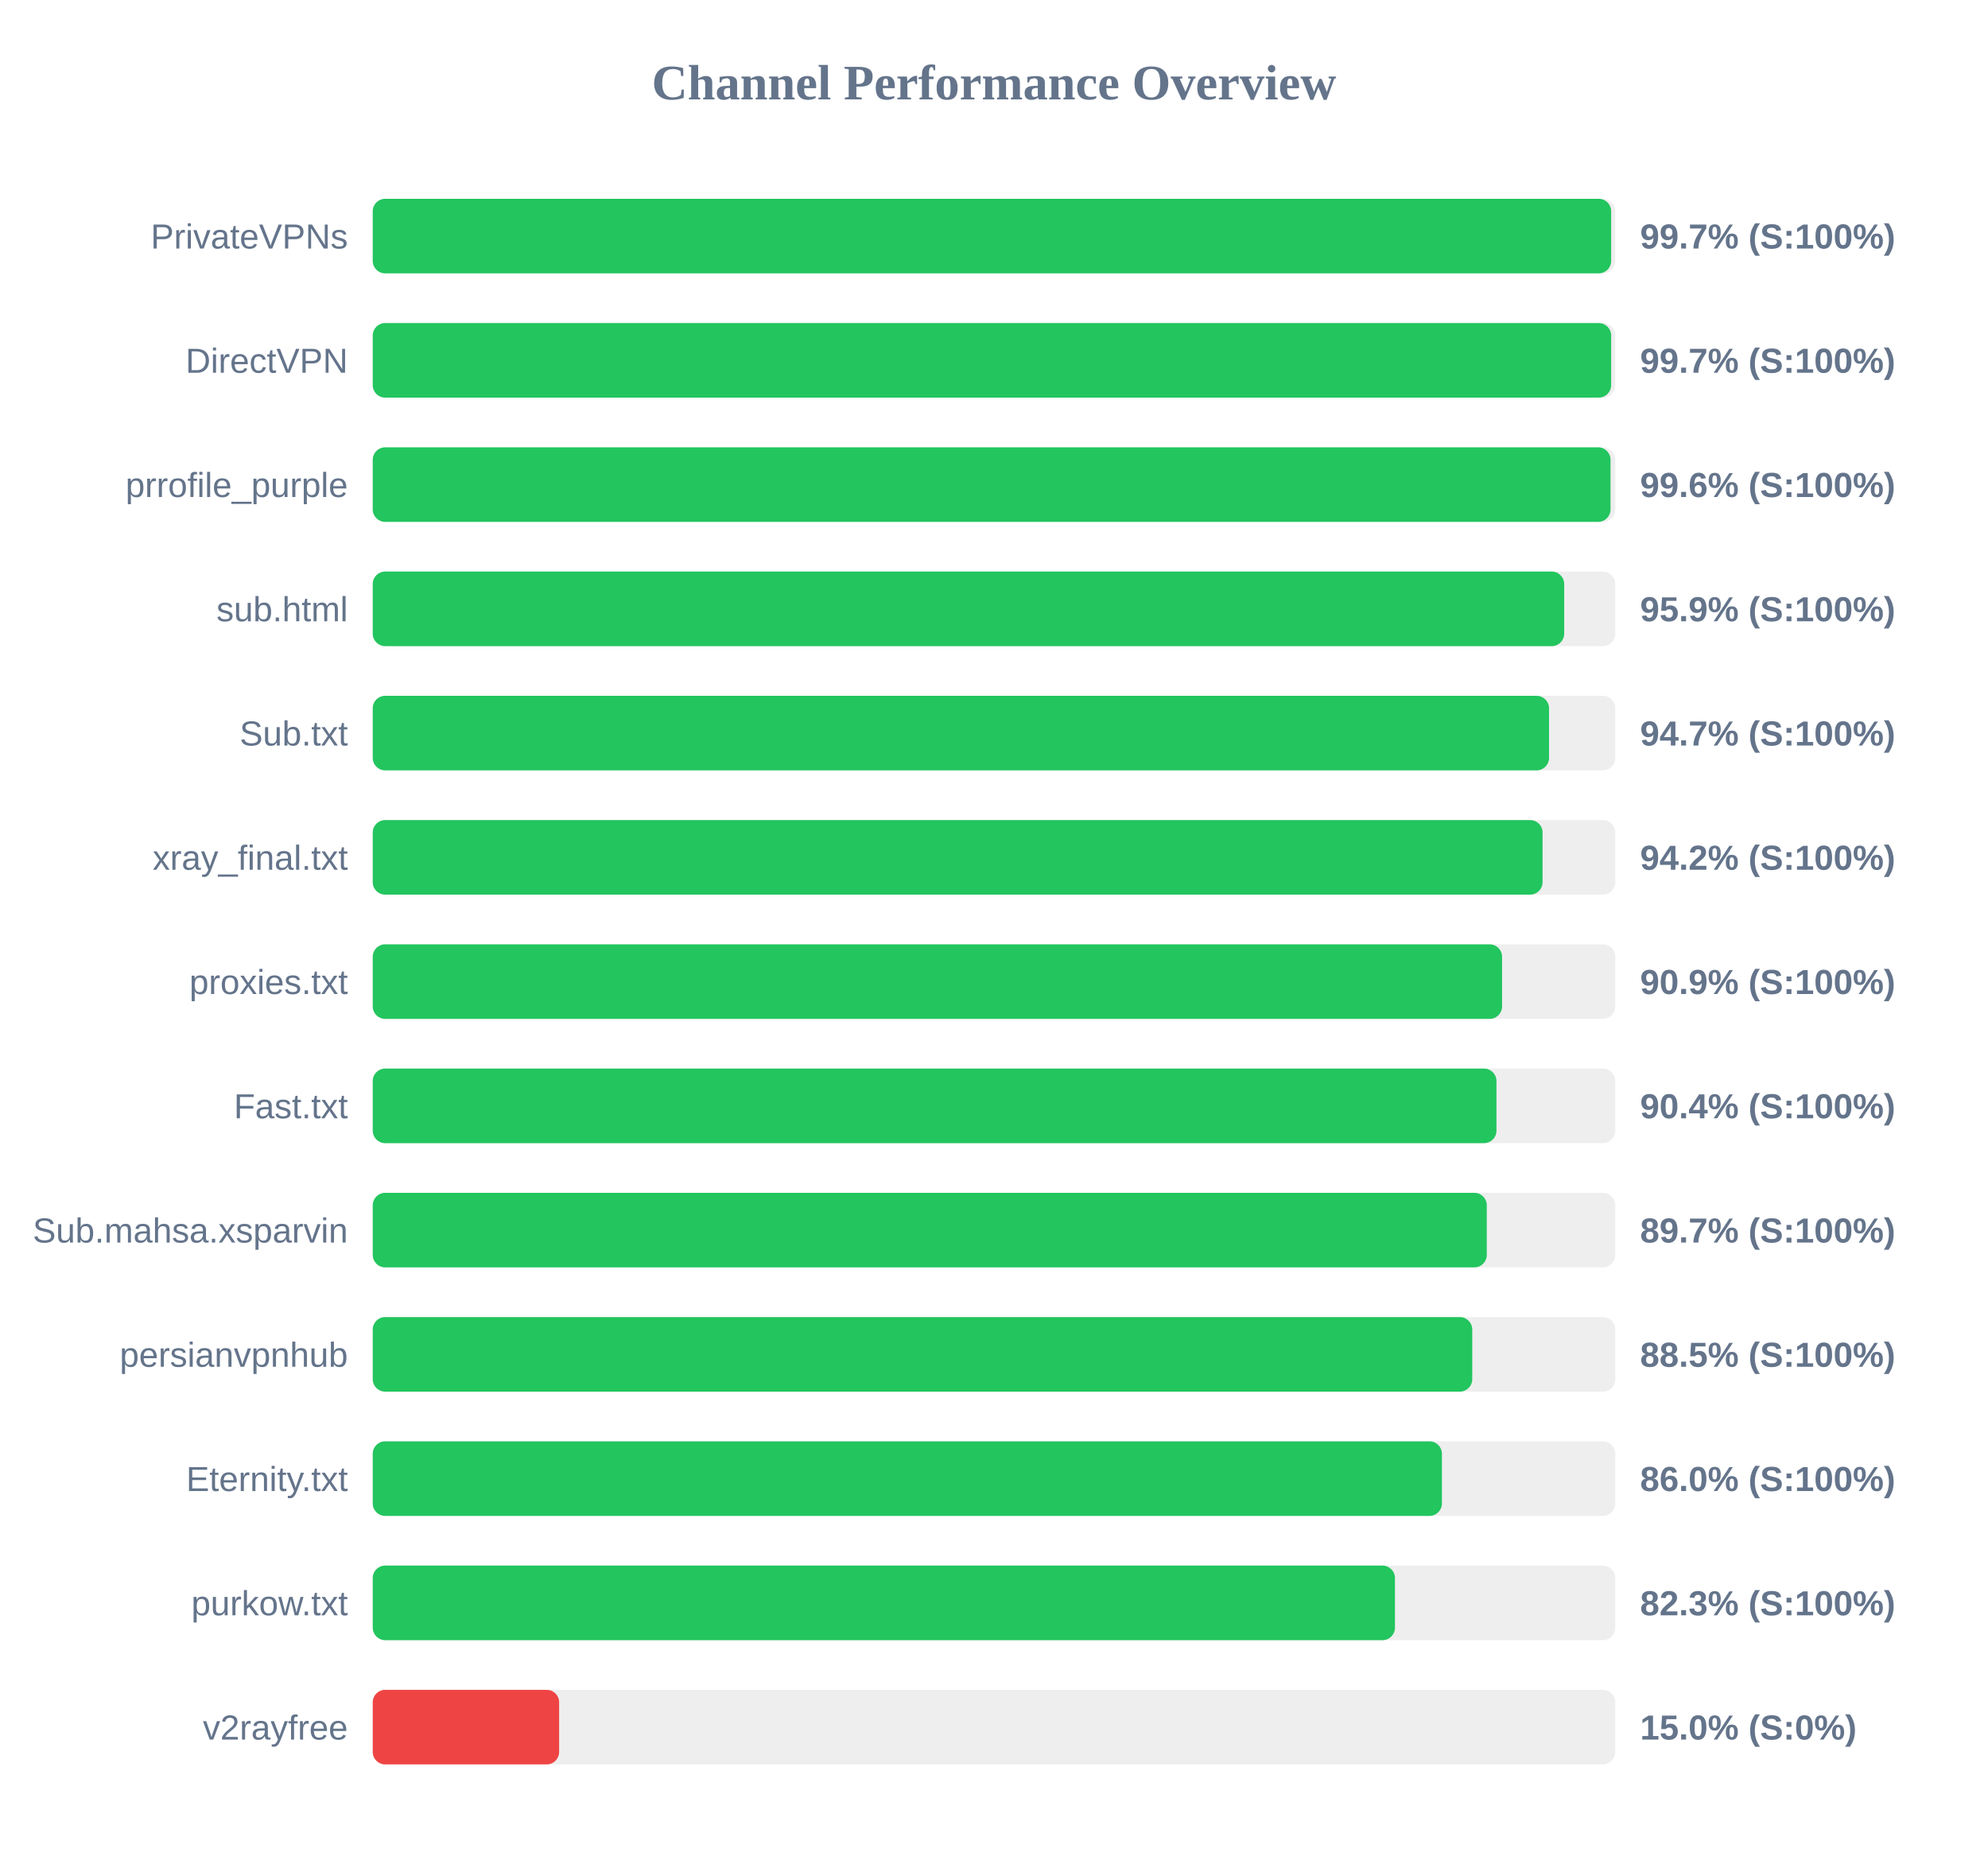
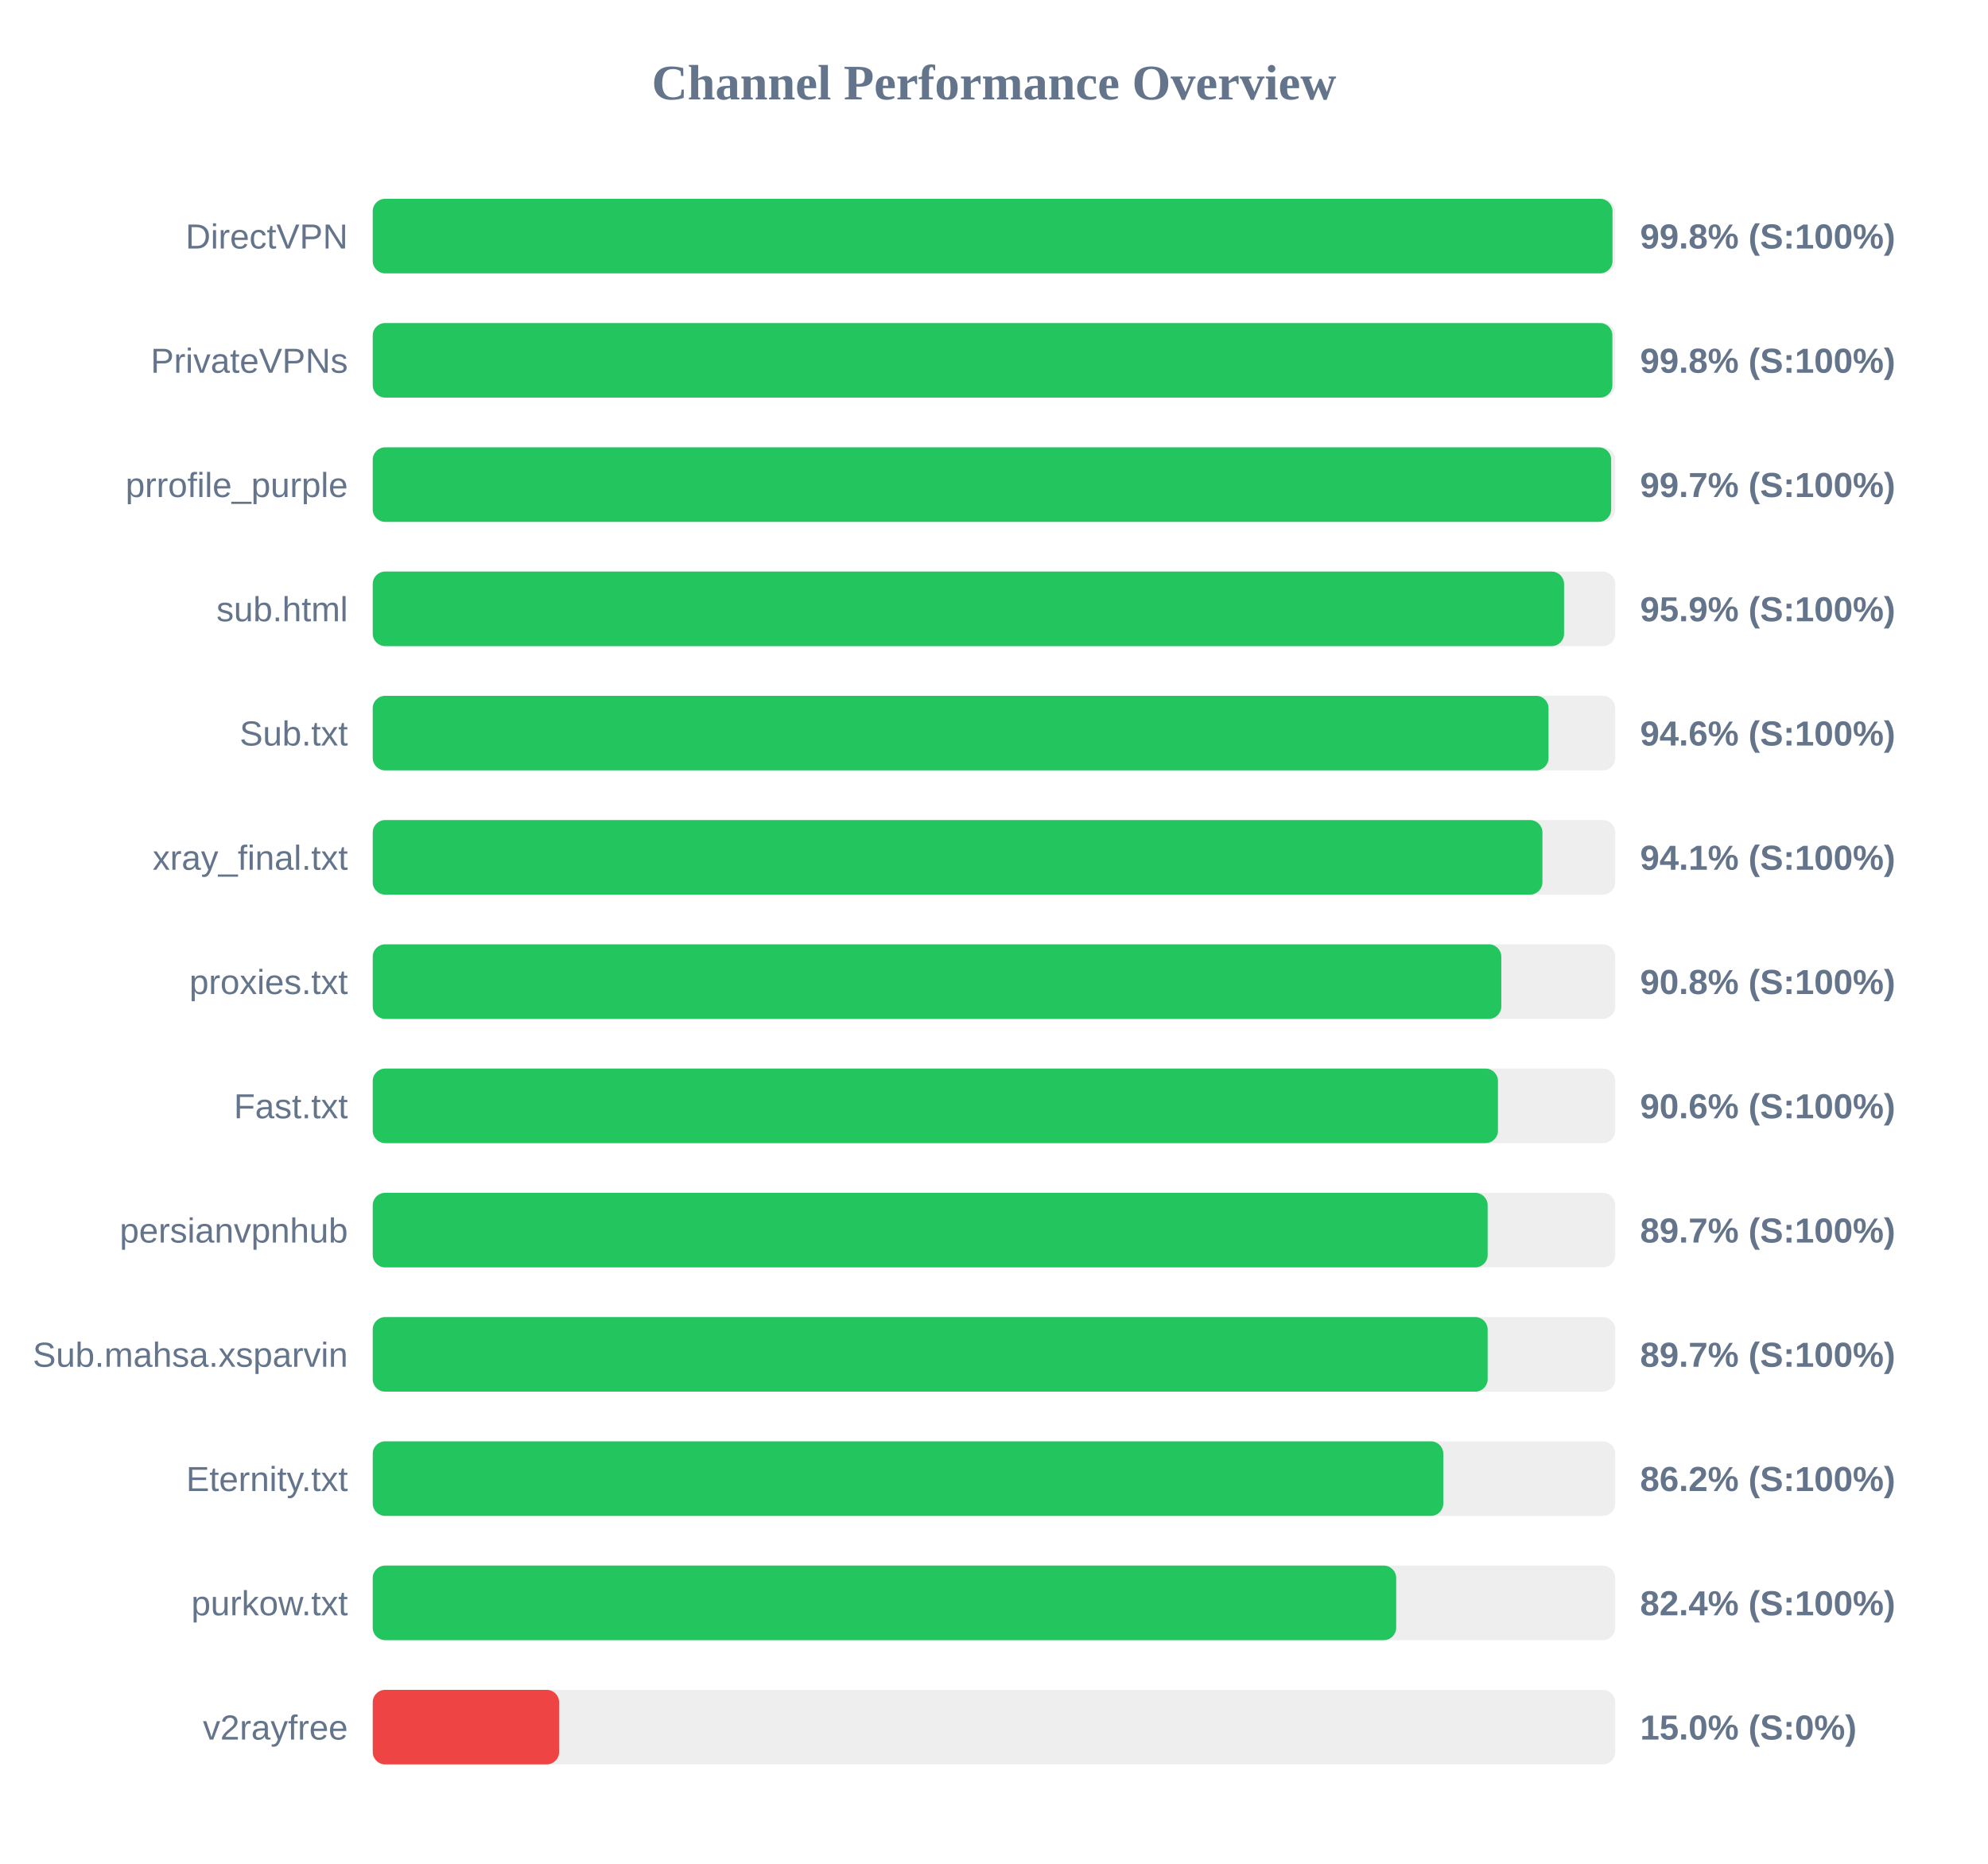
<svg xmlns="http://www.w3.org/2000/svg" width="800" height="750" version="1.1">
  <style>
        .row { font: 14px Arial; fill: #64748b; }
        .score { font: bold 14px Arial; fill: #64748b; }
    </style>
  <text x="400" y="40" text-anchor="middle" font-size="20px" font-weight="bold" fill="#64748b">Channel Performance Overview</text>
  <rect x="150" y="80" width="500" height="30" fill="#eee" rx="5" />
-   <rect x="150" y="80" width="498.35" height="30" fill="#22c55e" rx="5" />
-   <text x="140" y="100" text-anchor="end" class="row">PrivateVPNs</text>
-   <text x="660" y="100" text-anchor="start" class="score">99.7% (S:100%)</text>
+   <rect x="150" y="80" width="498.9" height="30" fill="#22c55e" rx="5" />
+   <text x="140" y="100" text-anchor="end" class="row">DirectVPN</text>
+   <text x="660" y="100" text-anchor="start" class="score">99.8% (S:100%)</text>
  <rect x="150" y="130" width="500" height="30" fill="#eee" rx="5" />
-   <rect x="150" y="130" width="498.35" height="30" fill="#22c55e" rx="5" />
-   <text x="140" y="150" text-anchor="end" class="row">DirectVPN</text>
-   <text x="660" y="150" text-anchor="start" class="score">99.7% (S:100%)</text>
+   <rect x="150" y="130" width="498.85" height="30" fill="#22c55e" rx="5" />
+   <text x="140" y="150" text-anchor="end" class="row">PrivateVPNs</text>
+   <text x="660" y="150" text-anchor="start" class="score">99.8% (S:100%)</text>
  <rect x="150" y="180" width="500" height="30" fill="#eee" rx="5" />
-   <rect x="150" y="180" width="498.1" height="30" fill="#22c55e" rx="5" />
+   <rect x="150" y="180" width="498.35" height="30" fill="#22c55e" rx="5" />
  <text x="140" y="200" text-anchor="end" class="row">prrofile_purple</text>
-   <text x="660" y="200" text-anchor="start" class="score">99.6% (S:100%)</text>
+   <text x="660" y="200" text-anchor="start" class="score">99.7% (S:100%)</text>
  <rect x="150" y="230" width="500" height="30" fill="#eee" rx="5" />
-   <rect x="150" y="230" width="479.45" height="30" fill="#22c55e" rx="5" />
+   <rect x="150" y="230" width="479.4" height="30" fill="#22c55e" rx="5" />
  <text x="140" y="250" text-anchor="end" class="row">sub.html</text>
  <text x="660" y="250" text-anchor="start" class="score">95.9% (S:100%)</text>
  <rect x="150" y="280" width="500" height="30" fill="#eee" rx="5" />
-   <rect x="150" y="280" width="473.35" height="30" fill="#22c55e" rx="5" />
+   <rect x="150" y="280" width="473.15" height="30" fill="#22c55e" rx="5" />
  <text x="140" y="300" text-anchor="end" class="row">Sub.txt</text>
-   <text x="660" y="300" text-anchor="start" class="score">94.7% (S:100%)</text>
+   <text x="660" y="300" text-anchor="start" class="score">94.6% (S:100%)</text>
  <rect x="150" y="330" width="500" height="30" fill="#eee" rx="5" />
-   <rect x="150" y="330" width="470.75" height="30" fill="#22c55e" rx="5" />
+   <rect x="150" y="330" width="470.7" height="30" fill="#22c55e" rx="5" />
  <text x="140" y="350" text-anchor="end" class="row">xray_final.txt</text>
-   <text x="660" y="350" text-anchor="start" class="score">94.2% (S:100%)</text>
+   <text x="660" y="350" text-anchor="start" class="score">94.1% (S:100%)</text>
  <rect x="150" y="380" width="500" height="30" fill="#eee" rx="5" />
-   <rect x="150" y="380" width="454.45" height="30" fill="#22c55e" rx="5" />
+   <rect x="150" y="380" width="454.15" height="30" fill="#22c55e" rx="5" />
  <text x="140" y="400" text-anchor="end" class="row">proxies.txt</text>
-   <text x="660" y="400" text-anchor="start" class="score">90.9% (S:100%)</text>
+   <text x="660" y="400" text-anchor="start" class="score">90.8% (S:100%)</text>
  <rect x="150" y="430" width="500" height="30" fill="#eee" rx="5" />
-   <rect x="150" y="430" width="452.2" height="30" fill="#22c55e" rx="5" />
+   <rect x="150" y="430" width="452.8" height="30" fill="#22c55e" rx="5" />
  <text x="140" y="450" text-anchor="end" class="row">Fast.txt</text>
-   <text x="660" y="450" text-anchor="start" class="score">90.4% (S:100%)</text>
+   <text x="660" y="450" text-anchor="start" class="score">90.6% (S:100%)</text>
  <rect x="150" y="480" width="500" height="30" fill="#eee" rx="5" />
-   <rect x="150" y="480" width="448.3" height="30" fill="#22c55e" rx="5" />
-   <text x="140" y="500" text-anchor="end" class="row">Sub.mahsa.xsparvin</text>
+   <rect x="150" y="480" width="448.65" height="30" fill="#22c55e" rx="5" />
+   <text x="140" y="500" text-anchor="end" class="row">persianvpnhub</text>
  <text x="660" y="500" text-anchor="start" class="score">89.7% (S:100%)</text>
  <rect x="150" y="530" width="500" height="30" fill="#eee" rx="5" />
-   <rect x="150" y="530" width="442.45" height="30" fill="#22c55e" rx="5" />
-   <text x="140" y="550" text-anchor="end" class="row">persianvpnhub</text>
-   <text x="660" y="550" text-anchor="start" class="score">88.5% (S:100%)</text>
+   <rect x="150" y="530" width="448.65" height="30" fill="#22c55e" rx="5" />
+   <text x="140" y="550" text-anchor="end" class="row">Sub.mahsa.xsparvin</text>
+   <text x="660" y="550" text-anchor="start" class="score">89.7% (S:100%)</text>
  <rect x="150" y="580" width="500" height="30" fill="#eee" rx="5" />
-   <rect x="150" y="580" width="430.25" height="30" fill="#22c55e" rx="5" />
+   <rect x="150" y="580" width="430.8" height="30" fill="#22c55e" rx="5" />
  <text x="140" y="600" text-anchor="end" class="row">Eternity.txt</text>
-   <text x="660" y="600" text-anchor="start" class="score">86.0% (S:100%)</text>
+   <text x="660" y="600" text-anchor="start" class="score">86.2% (S:100%)</text>
  <rect x="150" y="630" width="500" height="30" fill="#eee" rx="5" />
-   <rect x="150" y="630" width="411.35" height="30" fill="#22c55e" rx="5" />
+   <rect x="150" y="630" width="411.85" height="30" fill="#22c55e" rx="5" />
  <text x="140" y="650" text-anchor="end" class="row">purkow.txt</text>
-   <text x="660" y="650" text-anchor="start" class="score">82.3% (S:100%)</text>
+   <text x="660" y="650" text-anchor="start" class="score">82.4% (S:100%)</text>
  <rect x="150" y="680" width="500" height="30" fill="#eee" rx="5" />
  <rect x="150" y="680" width="75.0" height="30" fill="#ef4444" rx="5" />
  <text x="140" y="700" text-anchor="end" class="row">v2rayfree</text>
  <text x="660" y="700" text-anchor="start" class="score">15.0% (S:0%)</text>
</svg>
